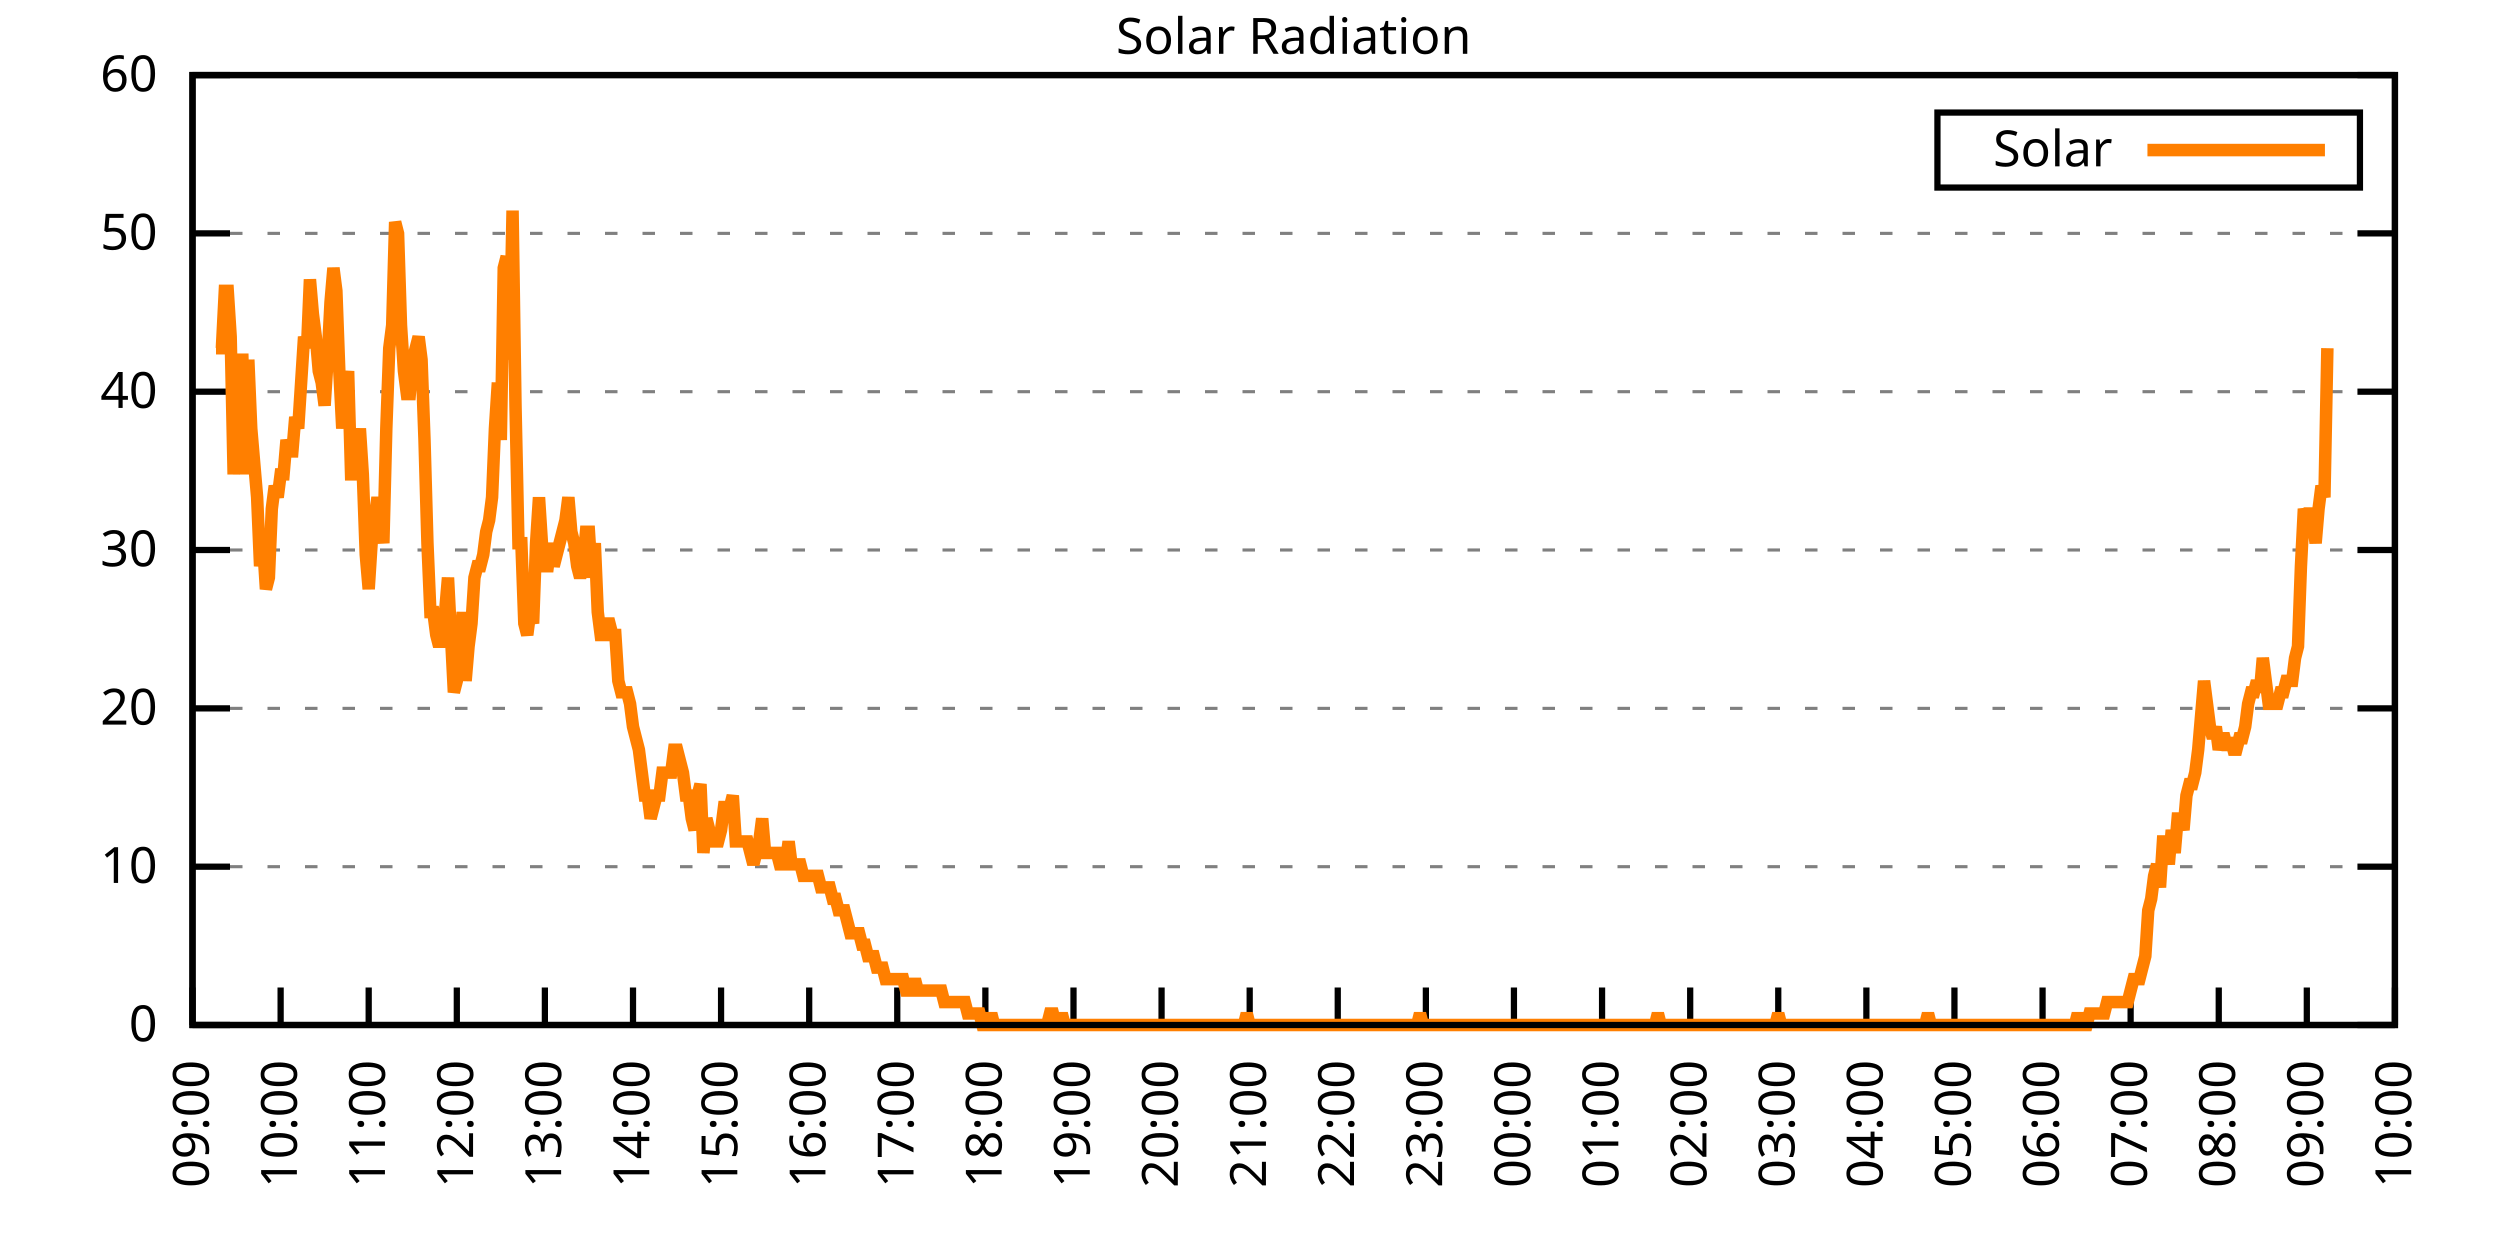
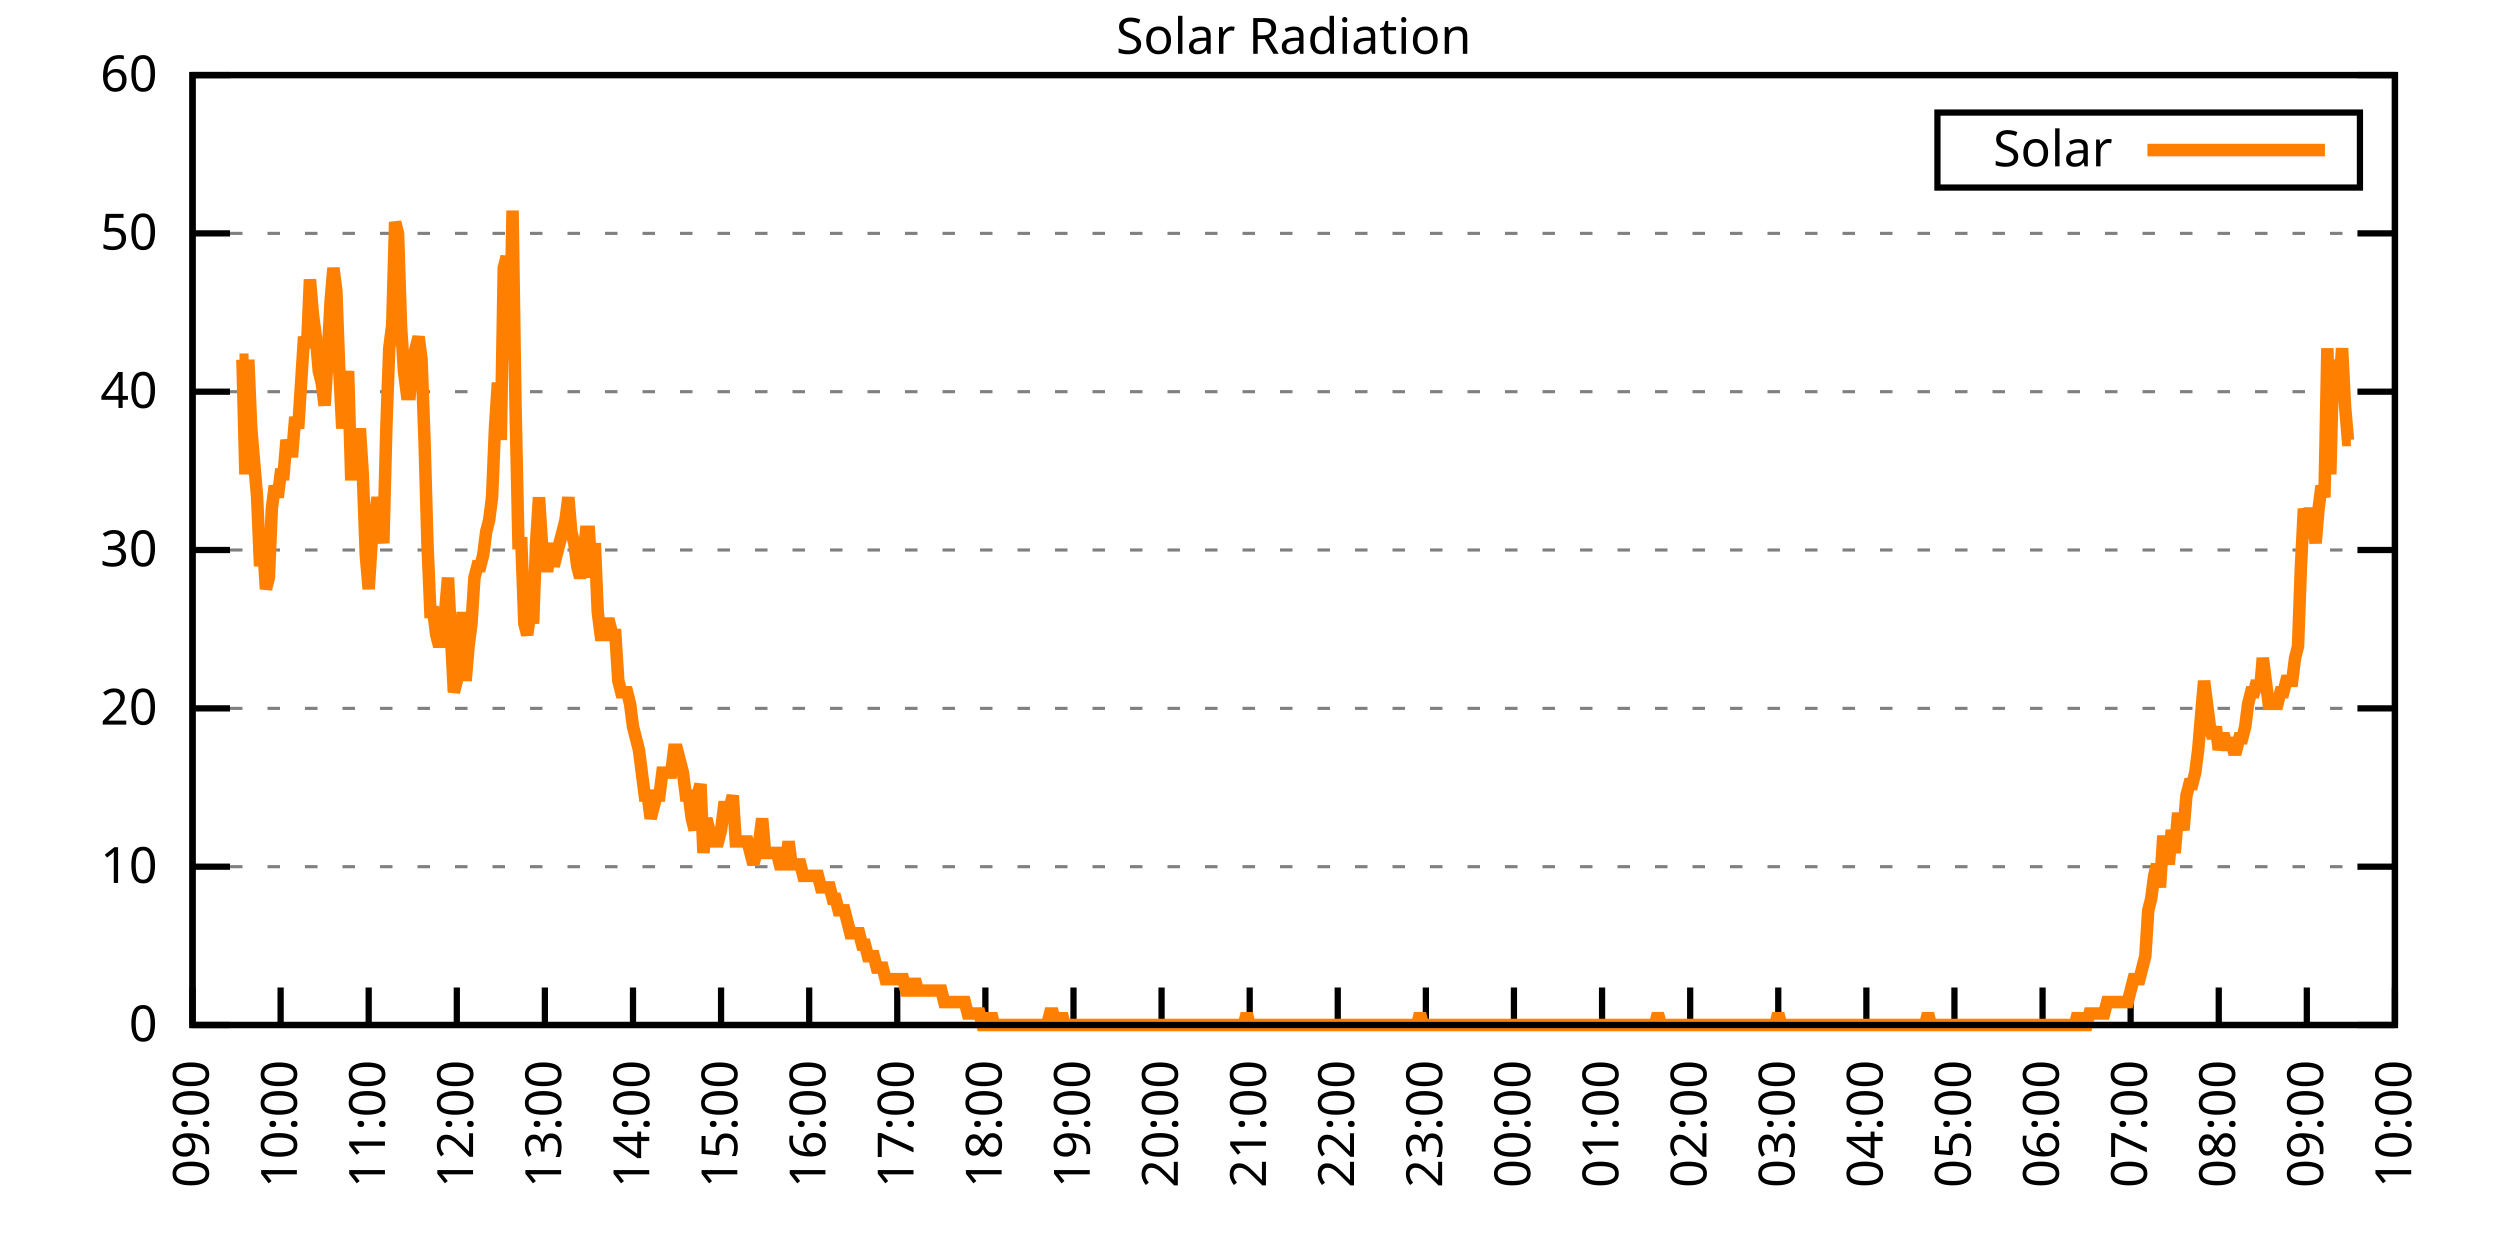
<svg xmlns="http://www.w3.org/2000/svg" xmlns:xlink="http://www.w3.org/1999/xlink" width="400" height="200" viewBox="0 0 400 200">
  <g id="gnuplot_canvas">
    <rect x="0" y="0" width="400" height="200" fill="none" />
    <defs>
      <circle id="gpDot" r="0.5" stroke-width="0.5" stroke="currentColor" />
      <path id="gpPt0" stroke-width="0.333" stroke="currentColor" d="M-1,0 h2 M0,-1 v2" />
      <path id="gpPt1" stroke-width="0.333" stroke="currentColor" d="M-1,-1 L1,1 M1,-1 L-1,1" />
      <path id="gpPt2" stroke-width="0.333" stroke="currentColor" d="M-1,0 L1,0 M0,-1 L0,1 M-1,-1 L1,1 M-1,1 L1,-1" />
      <rect id="gpPt3" stroke-width="0.333" stroke="currentColor" x="-1" y="-1" width="2" height="2" />
      <rect id="gpPt4" stroke-width="0.333" stroke="currentColor" fill="currentColor" x="-1" y="-1" width="2" height="2" />
      <circle id="gpPt5" stroke-width="0.333" stroke="currentColor" cx="0" cy="0" r="1" />
      <use xlink:href="#gpPt5" id="gpPt6" fill="currentColor" stroke="none" />
      <path id="gpPt7" stroke-width="0.333" stroke="currentColor" d="M0,-1.33 L-1.33,0.67 L1.33,0.67 z" />
      <use xlink:href="#gpPt7" id="gpPt8" fill="currentColor" stroke="none" />
      <use xlink:href="#gpPt7" id="gpPt9" stroke="currentColor" transform="rotate(180)" />
      <use xlink:href="#gpPt9" id="gpPt10" fill="currentColor" stroke="none" />
      <use xlink:href="#gpPt3" id="gpPt11" stroke="currentColor" transform="rotate(45)" />
      <use xlink:href="#gpPt11" id="gpPt12" fill="currentColor" stroke="none" />
      <path id="gpPt13" stroke-width="0.333" stroke="currentColor" d="M0,1.330 L1.265,0.411 L0.782,-1.067 L-0.782,-1.076 L-1.265,0.411 z" />
      <use xlink:href="#gpPt13" id="gpPt14" fill="currentColor" stroke="none" />
      <filter id="textbox" filterUnits="objectBoundingBox" x="0" y="0" height="1" width="1">
        <feFlood flood-color="white" flood-opacity="1" result="bgnd" />
        <feComposite in="SourceGraphic" in2="bgnd" operator="atop" />
      </filter>
      <filter id="greybox" filterUnits="objectBoundingBox" x="0" y="0" height="1" width="1">
        <feFlood flood-color="lightgrey" flood-opacity="1" result="grey" />
        <feComposite in="SourceGraphic" in2="grey" operator="atop" />
      </filter>
    </defs>
    <g fill="none" color="white" stroke="currentColor" stroke-width="1.00" stroke-linecap="butt" stroke-linejoin="miter">
</g>
    <g fill="none" color="black" stroke="currentColor" stroke-width="1.00" stroke-linecap="butt" stroke-linejoin="miter">
      <g stroke="none" shape-rendering="crispEdges">
        <polygon fill="rgb(255, 255, 255)" points="30.80,164.00 383.18,164.00 383.18,12.02 30.80,12.02 " />
      </g>
    </g>
    <g fill="none" color="black" stroke="currentColor" stroke-width="1.00" stroke-linecap="butt" stroke-linejoin="miter">
</g>
    <g fill="none" color="black" stroke="black" stroke-width="0.50" stroke-linecap="butt" stroke-linejoin="miter">
</g>
    <g fill="none" color="gray" stroke="currentColor" stroke-width="0.50" stroke-linecap="butt" stroke-linejoin="miter">
      <path stroke="gray" stroke-dasharray="2,4" class="gridline" d="M30.80,164.00 L383.19,164.00  " />
    </g>
    <g fill="none" color="gray" stroke="gray" stroke-width="1.00" stroke-linecap="butt" stroke-linejoin="miter">
</g>
    <g fill="none" color="black" stroke="currentColor" stroke-width="1.00" stroke-linecap="butt" stroke-linejoin="miter">
      <path stroke="black" d="M30.80,164.00 L36.80,164.00 M383.19,164.00 L377.19,164.00  " />
      <g transform="translate(25.20,166.60)" stroke="none" fill="black" font-family="Sans" font-size="8.00" text-anchor="end">
        <text>
          <tspan font-family="Sans"> 0</tspan>
        </text>
      </g>
    </g>
    <g fill="none" color="black" stroke="currentColor" stroke-width="1.00" stroke-linecap="butt" stroke-linejoin="miter">
</g>
    <g fill="none" color="black" stroke="black" stroke-width="0.50" stroke-linecap="butt" stroke-linejoin="miter">
</g>
    <g fill="none" color="gray" stroke="currentColor" stroke-width="0.50" stroke-linecap="butt" stroke-linejoin="miter">
      <path stroke="gray" stroke-dasharray="2,4" class="gridline" d="M30.80,138.67 L383.19,138.67  " />
    </g>
    <g fill="none" color="gray" stroke="gray" stroke-width="1.00" stroke-linecap="butt" stroke-linejoin="miter">
</g>
    <g fill="none" color="black" stroke="currentColor" stroke-width="1.00" stroke-linecap="butt" stroke-linejoin="miter">
      <path stroke="black" d="M30.80,138.67 L36.80,138.67 M383.19,138.67 L377.19,138.67  " />
      <g transform="translate(25.20,141.27)" stroke="none" fill="black" font-family="Sans" font-size="8.00" text-anchor="end">
        <text>
          <tspan font-family="Sans"> 10</tspan>
        </text>
      </g>
    </g>
    <g fill="none" color="black" stroke="currentColor" stroke-width="1.00" stroke-linecap="butt" stroke-linejoin="miter">
</g>
    <g fill="none" color="black" stroke="black" stroke-width="0.50" stroke-linecap="butt" stroke-linejoin="miter">
</g>
    <g fill="none" color="gray" stroke="currentColor" stroke-width="0.50" stroke-linecap="butt" stroke-linejoin="miter">
      <path stroke="gray" stroke-dasharray="2,4" class="gridline" d="M30.80,113.34 L383.19,113.34  " />
    </g>
    <g fill="none" color="gray" stroke="gray" stroke-width="1.00" stroke-linecap="butt" stroke-linejoin="miter">
</g>
    <g fill="none" color="black" stroke="currentColor" stroke-width="1.00" stroke-linecap="butt" stroke-linejoin="miter">
      <path stroke="black" d="M30.80,113.34 L36.80,113.34 M383.19,113.34 L377.19,113.34  " />
      <g transform="translate(25.20,115.94)" stroke="none" fill="black" font-family="Sans" font-size="8.00" text-anchor="end">
        <text>
          <tspan font-family="Sans"> 20</tspan>
        </text>
      </g>
    </g>
    <g fill="none" color="black" stroke="currentColor" stroke-width="1.00" stroke-linecap="butt" stroke-linejoin="miter">
</g>
    <g fill="none" color="black" stroke="black" stroke-width="0.50" stroke-linecap="butt" stroke-linejoin="miter">
</g>
    <g fill="none" color="gray" stroke="currentColor" stroke-width="0.50" stroke-linecap="butt" stroke-linejoin="miter">
      <path stroke="gray" stroke-dasharray="2,4" class="gridline" d="M30.80,88.00 L383.19,88.00  " />
    </g>
    <g fill="none" color="gray" stroke="gray" stroke-width="1.00" stroke-linecap="butt" stroke-linejoin="miter">
</g>
    <g fill="none" color="black" stroke="currentColor" stroke-width="1.00" stroke-linecap="butt" stroke-linejoin="miter">
      <path stroke="black" d="M30.80,88.00 L36.80,88.00 M383.19,88.00 L377.19,88.00  " />
      <g transform="translate(25.20,90.60)" stroke="none" fill="black" font-family="Sans" font-size="8.00" text-anchor="end">
        <text>
          <tspan font-family="Sans"> 30</tspan>
        </text>
      </g>
    </g>
    <g fill="none" color="black" stroke="currentColor" stroke-width="1.00" stroke-linecap="butt" stroke-linejoin="miter">
</g>
    <g fill="none" color="black" stroke="black" stroke-width="0.50" stroke-linecap="butt" stroke-linejoin="miter">
</g>
    <g fill="none" color="gray" stroke="currentColor" stroke-width="0.50" stroke-linecap="butt" stroke-linejoin="miter">
      <path stroke="gray" stroke-dasharray="2,4" class="gridline" d="M30.80,62.67 L383.19,62.67  " />
    </g>
    <g fill="none" color="gray" stroke="gray" stroke-width="1.00" stroke-linecap="butt" stroke-linejoin="miter">
</g>
    <g fill="none" color="black" stroke="currentColor" stroke-width="1.00" stroke-linecap="butt" stroke-linejoin="miter">
      <path stroke="black" d="M30.80,62.67 L36.80,62.67 M383.19,62.67 L377.19,62.67  " />
      <g transform="translate(25.20,65.27)" stroke="none" fill="black" font-family="Sans" font-size="8.00" text-anchor="end">
        <text>
          <tspan font-family="Sans"> 40</tspan>
        </text>
      </g>
    </g>
    <g fill="none" color="black" stroke="currentColor" stroke-width="1.00" stroke-linecap="butt" stroke-linejoin="miter">
</g>
    <g fill="none" color="black" stroke="black" stroke-width="0.50" stroke-linecap="butt" stroke-linejoin="miter">
</g>
    <g fill="none" color="gray" stroke="currentColor" stroke-width="0.50" stroke-linecap="butt" stroke-linejoin="miter">
      <path stroke="gray" stroke-dasharray="2,4" class="gridline" d="M30.80,37.34 L383.19,37.34  " />
    </g>
    <g fill="none" color="gray" stroke="gray" stroke-width="1.00" stroke-linecap="butt" stroke-linejoin="miter">
</g>
    <g fill="none" color="black" stroke="currentColor" stroke-width="1.00" stroke-linecap="butt" stroke-linejoin="miter">
      <path stroke="black" d="M30.80,37.34 L36.80,37.34 M383.19,37.34 L377.19,37.34  " />
      <g transform="translate(25.20,39.94)" stroke="none" fill="black" font-family="Sans" font-size="8.00" text-anchor="end">
        <text>
          <tspan font-family="Sans"> 50</tspan>
        </text>
      </g>
    </g>
    <g fill="none" color="black" stroke="currentColor" stroke-width="1.00" stroke-linecap="butt" stroke-linejoin="miter">
</g>
    <g fill="none" color="black" stroke="black" stroke-width="0.50" stroke-linecap="butt" stroke-linejoin="miter">
</g>
    <g fill="none" color="gray" stroke="currentColor" stroke-width="0.50" stroke-linecap="butt" stroke-linejoin="miter">
      <path stroke="gray" stroke-dasharray="2,4" class="gridline" d="M30.80,12.01 L383.19,12.01  " />
    </g>
    <g fill="none" color="gray" stroke="gray" stroke-width="1.00" stroke-linecap="butt" stroke-linejoin="miter">
</g>
    <g fill="none" color="black" stroke="currentColor" stroke-width="1.00" stroke-linecap="butt" stroke-linejoin="miter">
      <path stroke="black" d="M30.80,12.01 L36.80,12.01 M383.19,12.01 L377.19,12.01  " />
      <g transform="translate(25.20,14.61)" stroke="none" fill="black" font-family="Sans" font-size="8.00" text-anchor="end">
        <text>
          <tspan font-family="Sans"> 60</tspan>
        </text>
      </g>
    </g>
    <g fill="none" color="black" stroke="currentColor" stroke-width="1.00" stroke-linecap="butt" stroke-linejoin="miter">
      <path stroke="black" d="M30.80,164.00 L30.80,158.00  " />
      <g transform="translate(33.40,169.60) rotate(270.00)" stroke="none" fill="black" font-family="Sans" font-size="8.00" text-anchor="end">
        <text>
          <tspan font-family="Sans">09:00</tspan>
        </text>
      </g>
    </g>
    <g fill="none" color="black" stroke="currentColor" stroke-width="1.00" stroke-linecap="butt" stroke-linejoin="miter">
      <path stroke="black" d="M44.90,164.00 L44.90,158.00  " />
      <g transform="translate(47.50,169.60) rotate(270.00)" stroke="none" fill="black" font-family="Sans" font-size="8.00" text-anchor="end">
        <text>
          <tspan font-family="Sans">10:00</tspan>
        </text>
      </g>
    </g>
    <g fill="none" color="black" stroke="currentColor" stroke-width="1.00" stroke-linecap="butt" stroke-linejoin="miter">
      <path stroke="black" d="M58.99,164.00 L58.99,158.00  " />
      <g transform="translate(61.59,169.60) rotate(270.00)" stroke="none" fill="black" font-family="Sans" font-size="8.00" text-anchor="end">
        <text>
          <tspan font-family="Sans">11:00</tspan>
        </text>
      </g>
    </g>
    <g fill="none" color="black" stroke="currentColor" stroke-width="1.00" stroke-linecap="butt" stroke-linejoin="miter">
      <path stroke="black" d="M73.09,164.00 L73.09,158.00  " />
      <g transform="translate(75.69,169.60) rotate(270.00)" stroke="none" fill="black" font-family="Sans" font-size="8.00" text-anchor="end">
        <text>
          <tspan font-family="Sans">12:00</tspan>
        </text>
      </g>
    </g>
    <g fill="none" color="black" stroke="currentColor" stroke-width="1.00" stroke-linecap="butt" stroke-linejoin="miter">
      <path stroke="black" d="M87.18,164.00 L87.18,158.00  " />
      <g transform="translate(89.78,169.60) rotate(270.00)" stroke="none" fill="black" font-family="Sans" font-size="8.00" text-anchor="end">
        <text>
          <tspan font-family="Sans">13:00</tspan>
        </text>
      </g>
    </g>
    <g fill="none" color="black" stroke="currentColor" stroke-width="1.00" stroke-linecap="butt" stroke-linejoin="miter">
      <path stroke="black" d="M101.28,164.00 L101.28,158.00  " />
      <g transform="translate(103.88,169.60) rotate(270.00)" stroke="none" fill="black" font-family="Sans" font-size="8.00" text-anchor="end">
        <text>
          <tspan font-family="Sans">14:00</tspan>
        </text>
      </g>
    </g>
    <g fill="none" color="black" stroke="currentColor" stroke-width="1.00" stroke-linecap="butt" stroke-linejoin="miter">
      <path stroke="black" d="M115.37,164.00 L115.37,158.00  " />
      <g transform="translate(117.97,169.60) rotate(270.00)" stroke="none" fill="black" font-family="Sans" font-size="8.00" text-anchor="end">
        <text>
          <tspan font-family="Sans">15:00</tspan>
        </text>
      </g>
    </g>
    <g fill="none" color="black" stroke="currentColor" stroke-width="1.00" stroke-linecap="butt" stroke-linejoin="miter">
      <path stroke="black" d="M129.47,164.00 L129.47,158.00  " />
      <g transform="translate(132.07,169.60) rotate(270.00)" stroke="none" fill="black" font-family="Sans" font-size="8.00" text-anchor="end">
        <text>
          <tspan font-family="Sans">16:00</tspan>
        </text>
      </g>
    </g>
    <g fill="none" color="black" stroke="currentColor" stroke-width="1.00" stroke-linecap="butt" stroke-linejoin="miter">
      <path stroke="black" d="M143.56,164.00 L143.56,158.00  " />
      <g transform="translate(146.16,169.60) rotate(270.00)" stroke="none" fill="black" font-family="Sans" font-size="8.00" text-anchor="end">
        <text>
          <tspan font-family="Sans">17:00</tspan>
        </text>
      </g>
    </g>
    <g fill="none" color="black" stroke="currentColor" stroke-width="1.00" stroke-linecap="butt" stroke-linejoin="miter">
      <path stroke="black" d="M157.66,164.00 L157.66,158.00  " />
      <g transform="translate(160.26,169.60) rotate(270.00)" stroke="none" fill="black" font-family="Sans" font-size="8.00" text-anchor="end">
        <text>
          <tspan font-family="Sans">18:00</tspan>
        </text>
      </g>
    </g>
    <g fill="none" color="black" stroke="currentColor" stroke-width="1.00" stroke-linecap="butt" stroke-linejoin="miter">
      <path stroke="black" d="M171.76,164.00 L171.76,158.00  " />
      <g transform="translate(174.36,169.60) rotate(270.00)" stroke="none" fill="black" font-family="Sans" font-size="8.00" text-anchor="end">
        <text>
          <tspan font-family="Sans">19:00</tspan>
        </text>
      </g>
    </g>
    <g fill="none" color="black" stroke="currentColor" stroke-width="1.00" stroke-linecap="butt" stroke-linejoin="miter">
      <path stroke="black" d="M185.85,164.00 L185.85,158.00  " />
      <g transform="translate(188.45,169.60) rotate(270.00)" stroke="none" fill="black" font-family="Sans" font-size="8.00" text-anchor="end">
        <text>
          <tspan font-family="Sans">20:00</tspan>
        </text>
      </g>
    </g>
    <g fill="none" color="black" stroke="currentColor" stroke-width="1.00" stroke-linecap="butt" stroke-linejoin="miter">
      <path stroke="black" d="M199.95,164.00 L199.95,158.00  " />
      <g transform="translate(202.55,169.60) rotate(270.00)" stroke="none" fill="black" font-family="Sans" font-size="8.00" text-anchor="end">
        <text>
          <tspan font-family="Sans">21:00</tspan>
        </text>
      </g>
    </g>
    <g fill="none" color="black" stroke="currentColor" stroke-width="1.00" stroke-linecap="butt" stroke-linejoin="miter">
      <path stroke="black" d="M214.04,164.00 L214.04,158.00  " />
      <g transform="translate(216.64,169.60) rotate(270.00)" stroke="none" fill="black" font-family="Sans" font-size="8.00" text-anchor="end">
        <text>
          <tspan font-family="Sans">22:00</tspan>
        </text>
      </g>
    </g>
    <g fill="none" color="black" stroke="currentColor" stroke-width="1.00" stroke-linecap="butt" stroke-linejoin="miter">
      <path stroke="black" d="M228.14,164.00 L228.14,158.00  " />
      <g transform="translate(230.74,169.60) rotate(270.00)" stroke="none" fill="black" font-family="Sans" font-size="8.00" text-anchor="end">
        <text>
          <tspan font-family="Sans">23:00</tspan>
        </text>
      </g>
    </g>
    <g fill="none" color="black" stroke="currentColor" stroke-width="1.00" stroke-linecap="butt" stroke-linejoin="miter">
      <path stroke="black" d="M242.23,164.00 L242.23,158.00  " />
      <g transform="translate(244.83,169.60) rotate(270.00)" stroke="none" fill="black" font-family="Sans" font-size="8.00" text-anchor="end">
        <text>
          <tspan font-family="Sans">00:00</tspan>
        </text>
      </g>
    </g>
    <g fill="none" color="black" stroke="currentColor" stroke-width="1.00" stroke-linecap="butt" stroke-linejoin="miter">
      <path stroke="black" d="M256.33,164.00 L256.33,158.00  " />
      <g transform="translate(258.93,169.60) rotate(270.00)" stroke="none" fill="black" font-family="Sans" font-size="8.00" text-anchor="end">
        <text>
          <tspan font-family="Sans">01:00</tspan>
        </text>
      </g>
    </g>
    <g fill="none" color="black" stroke="currentColor" stroke-width="1.00" stroke-linecap="butt" stroke-linejoin="miter">
      <path stroke="black" d="M270.43,164.00 L270.43,158.00  " />
      <g transform="translate(273.03,169.60) rotate(270.00)" stroke="none" fill="black" font-family="Sans" font-size="8.00" text-anchor="end">
        <text>
          <tspan font-family="Sans">02:00</tspan>
        </text>
      </g>
    </g>
    <g fill="none" color="black" stroke="currentColor" stroke-width="1.00" stroke-linecap="butt" stroke-linejoin="miter">
      <path stroke="black" d="M284.52,164.00 L284.52,158.00  " />
      <g transform="translate(287.12,169.60) rotate(270.00)" stroke="none" fill="black" font-family="Sans" font-size="8.00" text-anchor="end">
        <text>
          <tspan font-family="Sans">03:00</tspan>
        </text>
      </g>
    </g>
    <g fill="none" color="black" stroke="currentColor" stroke-width="1.00" stroke-linecap="butt" stroke-linejoin="miter">
      <path stroke="black" d="M298.62,164.00 L298.62,158.00  " />
      <g transform="translate(301.22,169.60) rotate(270.00)" stroke="none" fill="black" font-family="Sans" font-size="8.00" text-anchor="end">
        <text>
          <tspan font-family="Sans">04:00</tspan>
        </text>
      </g>
    </g>
    <g fill="none" color="black" stroke="currentColor" stroke-width="1.00" stroke-linecap="butt" stroke-linejoin="miter">
      <path stroke="black" d="M312.71,164.00 L312.71,158.00  " />
      <g transform="translate(315.31,169.60) rotate(270.00)" stroke="none" fill="black" font-family="Sans" font-size="8.00" text-anchor="end">
        <text>
          <tspan font-family="Sans">05:00</tspan>
        </text>
      </g>
    </g>
    <g fill="none" color="black" stroke="currentColor" stroke-width="1.00" stroke-linecap="butt" stroke-linejoin="miter">
      <path stroke="black" d="M326.81,164.00 L326.81,158.00  " />
      <g transform="translate(329.41,169.60) rotate(270.00)" stroke="none" fill="black" font-family="Sans" font-size="8.00" text-anchor="end">
        <text>
          <tspan font-family="Sans">06:00</tspan>
        </text>
      </g>
    </g>
    <g fill="none" color="black" stroke="currentColor" stroke-width="1.00" stroke-linecap="butt" stroke-linejoin="miter">
      <path stroke="black" d="M340.90,164.00 L340.90,158.00  " />
      <g transform="translate(343.50,169.60) rotate(270.00)" stroke="none" fill="black" font-family="Sans" font-size="8.00" text-anchor="end">
        <text>
          <tspan font-family="Sans">07:00</tspan>
        </text>
      </g>
    </g>
    <g fill="none" color="black" stroke="currentColor" stroke-width="1.00" stroke-linecap="butt" stroke-linejoin="miter">
      <path stroke="black" d="M355.00,164.00 L355.00,158.00  " />
      <g transform="translate(357.60,169.60) rotate(270.00)" stroke="none" fill="black" font-family="Sans" font-size="8.00" text-anchor="end">
        <text>
          <tspan font-family="Sans">08:00</tspan>
        </text>
      </g>
    </g>
    <g fill="none" color="black" stroke="currentColor" stroke-width="1.00" stroke-linecap="butt" stroke-linejoin="miter">
      <path stroke="black" d="M369.09,164.00 L369.09,158.00  " />
      <g transform="translate(371.69,169.60) rotate(270.00)" stroke="none" fill="black" font-family="Sans" font-size="8.00" text-anchor="end">
        <text>
          <tspan font-family="Sans">09:00</tspan>
        </text>
      </g>
    </g>
    <g fill="none" color="black" stroke="currentColor" stroke-width="1.00" stroke-linecap="butt" stroke-linejoin="miter">
      <path stroke="black" d="M383.19,164.00 L383.19,158.00  " />
      <g transform="translate(385.79,169.60) rotate(270.00)" stroke="none" fill="black" font-family="Sans" font-size="8.00" text-anchor="end">
        <text>
          <tspan font-family="Sans">10:00</tspan>
        </text>
      </g>
    </g>
    <g fill="none" color="black" stroke="currentColor" stroke-width="1.00" stroke-linecap="butt" stroke-linejoin="miter">
</g>
    <g fill="none" color="black" stroke="currentColor" stroke-width="1.00" stroke-linecap="butt" stroke-linejoin="miter">
      <path stroke="black" d="M30.80,12.01 L30.80,164.00 L383.19,164.00 L383.19,12.01 L30.80,12.01 Z  " />
    </g>
    <g fill="none" color="black" stroke="currentColor" stroke-width="1.00" stroke-linecap="butt" stroke-linejoin="miter">
</g>
    <g fill="none" color="black" stroke="currentColor" stroke-width="1.00" stroke-linecap="butt" stroke-linejoin="miter">
      <path stroke="black" d="M309.99,30.01 L309.99,18.01 L377.59,18.01 L377.59,30.01 L309.99,30.01 Z  " />
    </g>
    <g id="Solar_Radiation_plot_1">
      <g fill="none" color="white" stroke="black" stroke-width="2.00" stroke-linecap="butt" stroke-linejoin="miter">
</g>
      <g fill="none" color="black" stroke="currentColor" stroke-width="2.00" stroke-linecap="butt" stroke-linejoin="miter">
        <g transform="translate(337.99,26.61)" stroke="none" fill="black" font-family="Sans" font-size="8.00" text-anchor="end">
          <text>
            <tspan font-family="Sans">Solar</tspan>
          </text>
        </g>
      </g>
      <g fill="none" color="black" stroke="currentColor" stroke-width="2.00" stroke-linecap="butt" stroke-linejoin="miter">
-         <path stroke="rgb(255, 127,   0)" d="M343.59,24.01 L371.99,24.01 M34.56,55.71 L35.03,55.71 L35.50,55.71 L35.97,46.54 L36.44,46.54 L36.91,53.88   L37.38,75.90 L37.85,64.89 L38.32,57.55 L38.79,57.55 L39.26,75.90 L39.73,57.55 L40.20,68.56 L40.67,74.07   L41.14,79.57 L41.61,90.59 L42.08,86.91 L42.55,94.26 L43.02,92.42 L43.49,81.41 L43.96,77.74 L44.43,79.57   L44.90,75.90 L45.37,75.90 L45.84,70.40 L46.31,72.23 L46.78,72.23 L47.24,66.73 L47.71,68.56 L48.18,61.22   L48.65,53.88 L49.12,55.71 L49.59,44.70 L50.06,50.21 L50.53,53.88 L51.00,59.38 L51.47,61.22 L51.94,64.89   L52.41,57.55 L52.88,48.37 L53.35,42.87 L53.82,46.54 L54.29,59.38 L54.76,68.56 L55.23,63.05 L55.70,59.38   L56.17,75.90 L56.64,75.90 L57.11,74.07 L57.58,68.56 L58.05,75.90 L58.52,88.75 L58.99,94.26 L59.46,86.91   L59.93,83.24 L60.40,79.57 L60.87,83.24 L61.34,86.91 L61.81,68.56 L62.28,55.71 L62.75,52.04 L63.22,35.52   L63.69,37.36 L64.16,52.04 L64.63,59.38 L65.10,63.05 L65.57,63.05 L66.04,57.55 L66.51,55.71 L66.98,53.88   L67.45,57.55 L67.92,70.40 L68.39,86.91 L68.86,97.93 L69.33,97.93 L69.80,101.60 L70.27,103.43 L70.74,101.60   L71.21,97.93 L71.68,92.42 L72.15,101.60 L72.62,110.77 L73.09,108.94 L73.56,105.27 L74.03,97.93 L74.50,108.94   L74.97,103.43 L75.44,99.76 L75.91,92.42 L76.38,90.59 L76.85,90.59 L77.32,88.75 L77.79,85.08 L78.26,83.24   L78.73,79.57 L79.19,68.56 L79.66,61.22 L80.13,70.40 L80.60,42.87 L81.07,41.03 L81.54,57.55 L82.01,33.69   L82.48,64.89 L82.95,86.91 L83.42,86.91 L83.89,99.76 L84.36,101.60 L84.83,97.93 L85.30,99.76 L85.77,86.91   L86.24,79.57 L86.71,86.91 L87.18,90.59 L87.65,90.59 L88.12,86.91 L88.59,90.59 L89.06,88.75 L89.53,86.91   L90.00,85.08 L90.47,83.24 L90.94,79.57 L91.41,85.08 L91.88,86.91 L92.35,90.59 L92.82,92.42 L93.29,90.59   L93.76,85.08 L94.23,85.08 L94.70,92.42 L95.17,86.91 L95.64,97.93 L96.11,101.60 L96.58,101.60 L97.05,99.76   L97.52,99.76 L97.99,101.60 L98.46,101.60 L98.93,108.94 L99.40,110.77 L99.87,110.77 L100.34,110.77 L100.81,112.61   L101.28,116.28 L101.75,118.12 L102.22,119.95 L102.69,123.62 L103.16,127.29 L103.63,127.29 L104.10,130.96 L104.57,129.13   L105.04,127.29 L105.51,127.29 L105.98,123.62 L106.45,123.62 L106.92,123.62 L107.39,123.62 L107.86,119.95 L108.33,119.95   L108.80,121.79 L109.27,123.62 L109.74,127.29 L110.21,127.29 L110.68,130.96 L111.14,132.80 L111.61,127.29 L112.08,125.46   L112.55,136.47 L113.02,130.96 L113.49,132.80 L113.96,134.63 L114.43,134.63 L114.90,134.63 L115.37,132.80 L115.84,129.13   L116.31,129.13 L116.78,129.13 L117.25,127.29 L117.72,134.63 L118.19,134.63 L118.66,134.63 L119.13,134.63 L119.60,134.63   L120.07,136.47 L120.54,138.30 L121.01,136.47 L121.48,134.63 L121.95,130.96 L122.42,136.47 L122.89,136.47 L123.36,136.47   L123.83,136.47 L124.30,136.47 L124.77,138.30 L125.24,138.30 L125.71,138.30 L126.18,134.63 L126.65,138.30 L127.12,138.30   L127.59,138.30 L128.06,138.30 L128.53,140.14 L129.00,140.14 L129.47,140.14 L129.94,140.14 L130.41,140.14 L130.88,140.14   L131.35,141.98 L131.82,141.98 L132.29,141.98 L132.76,141.98 L133.23,143.81 L133.70,143.81 L134.17,145.65 L134.64,145.65   L135.11,145.65 L135.58,147.48 L136.05,149.32 L136.52,149.32 L136.99,149.32 L137.46,149.32 L137.93,151.15 L138.40,151.15   L138.87,152.99 L139.34,152.99 L139.81,152.99 L140.28,154.82 L140.75,154.82 L141.22,154.82 L141.69,156.66 L142.16,156.66   L142.63,156.66 L143.09,156.66 L143.56,156.66 L144.03,156.66 L144.50,156.66 L144.97,158.49 L145.44,158.49 L145.91,158.49   L146.38,156.66 L146.85,158.49 L147.32,158.49 L147.79,158.49 L148.26,158.49 L148.73,158.49 L149.20,158.49 L149.67,158.49   L150.14,158.49 L150.61,158.49 L151.08,160.33 L151.55,160.33 L152.02,160.33 L152.49,160.33 L152.96,160.33 L153.43,160.33   L153.90,160.33 L154.37,160.33 L154.84,162.16 L155.31,162.16 L155.78,162.16 L156.25,162.16 L156.72,162.16 L157.19,164.00   L157.66,164.00 L158.13,164.00 L158.60,162.16 L159.07,164.00 L159.54,164.00 L160.01,164.00 L160.48,164.00 L160.95,164.00   L161.42,164.00 L161.89,164.00 L162.36,164.00 L162.83,164.00 L163.30,164.00 L163.77,164.00 L164.24,164.00 L164.71,164.00   L165.18,164.00 L165.65,164.00 L166.12,164.00 L166.59,164.00 L167.06,164.00 L167.53,164.00 L168.00,162.16 L168.47,162.16   L168.94,164.00 L169.41,164.00 L169.88,162.16 L170.35,164.00 L170.82,164.00 L171.29,164.00 L171.76,164.00 L172.23,164.00   L172.70,164.00 L173.17,164.00 L173.64,164.00 L174.11,164.00 L174.58,164.00 L175.04,164.00 L175.51,164.00 L175.98,164.00   L176.45,164.00 L176.92,164.00 L177.39,164.00 L177.86,164.00 L178.33,164.00 L178.80,164.00 L179.27,164.00 L179.74,164.00   L180.21,164.00 L180.68,164.00 L181.15,164.00 L181.62,164.00 L182.09,164.00 L182.56,164.00 L183.03,164.00 L183.50,164.00   L183.97,164.00 L184.44,164.00 L184.91,164.00 L185.38,164.00 L185.85,164.00 L186.32,164.00 L186.79,164.00 L187.26,164.00   L187.73,164.00 L188.20,164.00 L188.67,164.00 L189.14,164.00 L189.61,164.00 L190.08,164.00 L190.55,164.00 L191.02,164.00   L191.49,164.00 L191.96,164.00 L192.43,164.00 L192.90,164.00 L193.37,164.00 L193.84,164.00 L194.31,164.00 L194.78,164.00   L195.25,164.00 L195.72,164.00 L196.19,164.00 L196.66,164.00 L197.13,164.00 L197.60,164.00 L198.07,164.00 L198.54,164.00   L199.01,164.00 L199.48,162.16 L199.95,164.00 L200.42,164.00 L200.89,164.00 L201.36,164.00 L201.83,164.00 L202.30,164.00   L202.77,164.00 L203.24,164.00 L203.71,164.00 L204.18,164.00 L204.65,164.00 L205.12,164.00 L205.59,164.00 L206.06,164.00   L206.53,164.00 L207.00,164.00 L207.46,164.00 L207.93,164.00 L208.40,164.00 L208.87,164.00 L209.34,164.00 L209.81,164.00   L210.28,164.00 L210.75,164.00 L211.22,164.00 L211.69,164.00 L212.16,164.00 L212.63,164.00 L213.10,164.00 L213.57,164.00   L214.04,164.00 L214.51,164.00 L214.98,164.00 L215.45,164.00 L215.92,164.00 L216.39,164.00 L216.86,164.00 L217.33,164.00   L217.80,164.00 L218.27,164.00 L218.74,164.00 L219.21,164.00 L219.68,164.00 L220.15,164.00 L220.62,164.00 L221.09,164.00   L221.56,164.00 L222.03,164.00 L222.50,164.00 L222.97,164.00 L223.44,164.00 L223.91,164.00 L224.38,164.00 L224.85,164.00   L225.32,164.00 L225.79,164.00 L226.26,164.00 L226.73,164.00 L227.20,162.16 L227.67,164.00 L228.14,164.00 L228.61,164.00   L229.08,164.00 L229.55,164.00 L230.02,164.00 L230.49,164.00 L230.96,164.00 L231.43,164.00 L231.90,164.00 L232.37,164.00   L232.84,164.00 L233.31,164.00 L233.78,164.00 L234.25,164.00 L234.72,164.00 L235.19,164.00 L235.66,164.00 L236.13,164.00   L236.60,164.00 L237.07,164.00 L237.54,164.00 L238.01,164.00 L238.48,164.00 L238.95,164.00 L239.41,164.00 L239.88,164.00   L240.35,164.00 L240.82,164.00 L241.29,164.00 L241.76,164.00 L242.23,164.00 L242.70,164.00 L243.17,164.00 L243.64,164.00   L244.11,164.00 L244.58,164.00 L245.05,164.00 L245.52,164.00 L245.99,164.00 L246.46,164.00 L246.93,164.00 L247.40,164.00   L247.87,164.00 L248.34,164.00 L248.81,164.00 L249.28,164.00 L249.75,164.00 L250.22,164.00 L250.69,164.00 L251.16,164.00   L251.63,164.00 L252.10,164.00 L252.57,164.00 L253.04,164.00 L253.51,164.00 L253.98,164.00 L254.45,164.00 L254.92,164.00   L255.39,164.00 L255.86,164.00 L256.33,164.00 L256.80,164.00 L257.27,164.00 L257.74,164.00 L258.21,164.00 L258.68,164.00   L259.15,164.00 L259.62,164.00 L260.09,164.00 L260.56,164.00 L261.03,164.00 L261.50,164.00 L261.97,164.00 L262.44,164.00   L262.91,164.00 L263.38,164.00 L263.85,164.00 L264.32,164.00 L264.79,164.00 L265.26,162.16 L265.73,164.00 L266.20,164.00   L266.67,164.00 L267.14,164.00 L267.61,164.00 L268.08,164.00 L268.55,164.00 L269.02,164.00 L269.49,164.00 L269.96,164.00   L270.43,164.00 L270.90,164.00 L271.36,164.00 L271.83,164.00 L272.30,164.00 L272.77,164.00 L273.24,164.00 L273.71,164.00   L274.18,164.00 L274.65,164.00 L275.12,164.00 L275.59,164.00 L276.06,164.00 L276.53,164.00 L277.00,164.00 L277.47,164.00   L277.94,164.00 L278.41,164.00 L278.88,164.00 L279.35,164.00 L279.82,164.00 L280.29,164.00 L280.76,164.00 L281.23,164.00   L281.70,164.00 L282.17,164.00 L282.64,164.00 L283.11,164.00 L283.58,164.00 L284.05,164.00 L284.52,162.16 L284.99,164.00   L285.46,164.00 L285.93,164.00 L286.40,164.00 L286.87,164.00 L287.34,164.00 L287.81,164.00 L288.28,164.00 L288.75,164.00   L289.22,164.00 L289.69,164.00 L290.16,164.00 L290.63,164.00 L291.10,164.00 L291.57,164.00 L292.04,164.00 L292.51,164.00   L292.98,164.00 L293.45,164.00 L293.92,164.00 L294.39,164.00 L294.86,164.00 L295.33,164.00 L295.80,164.00 L296.27,164.00   L296.74,164.00 L297.21,164.00 L297.68,164.00 L298.15,164.00 L298.62,164.00 L299.09,164.00 L299.56,164.00 L300.03,164.00   L300.50,164.00 L300.97,164.00 L301.44,164.00 L301.91,164.00 L302.38,164.00 L302.85,164.00 L303.31,164.00 L303.78,164.00   L304.25,164.00 L304.72,164.00 L305.19,164.00 L305.66,164.00 L306.13,164.00 L306.60,164.00 L307.07,164.00 L307.54,164.00   L308.01,164.00 L308.48,162.16 L308.95,164.00 L309.42,164.00 L309.89,164.00 L310.36,164.00 L310.83,164.00 L311.30,164.00   L311.77,164.00 L312.24,164.00 L312.71,164.00 L313.18,164.00 L313.65,164.00 L314.12,164.00 L314.59,164.00 L315.06,164.00   L315.53,164.00 L316.00,164.00 L316.47,164.00 L316.94,164.00 L317.41,164.00 L317.88,164.00 L318.35,164.00 L318.82,164.00   L319.29,164.00 L319.76,164.00 L320.23,164.00 L320.70,164.00 L321.17,164.00 L321.64,164.00 L322.11,164.00 L322.58,164.00   L323.05,164.00 L323.52,164.00 L323.99,164.00 L324.46,164.00 L324.93,164.00 L325.40,164.00 L325.87,164.00 L326.34,164.00   L326.81,164.00 L327.28,164.00 L327.75,164.00 L328.22,164.00 L328.69,164.00 L329.16,164.00 L329.63,164.00 L330.10,164.00   L330.57,164.00 L331.04,164.00 L331.51,164.00 L331.98,164.00 L332.45,162.16 L332.92,164.00 L333.39,164.00 L333.86,164.00   L334.33,162.16 L334.80,162.16 L335.26,162.16 L335.73,162.16 L336.20,162.16 L336.67,162.16 L337.14,160.33 L337.61,160.33   L338.08,160.33 L338.55,160.33 L339.02,160.33 L339.49,160.33 L339.96,160.33 L340.43,160.33 L340.90,158.49 L341.37,156.66   L341.84,156.66 L342.31,156.66 L342.78,154.82 L343.25,152.99 L343.72,145.65 L344.19,143.81 L344.66,140.14 L345.13,138.30   L345.60,141.98 L346.07,134.63 L346.54,134.63 L347.01,138.30 L347.48,132.80 L347.95,136.47 L348.42,130.96 L348.89,130.96   L349.36,132.80 L349.83,127.29 L350.30,125.46 L350.77,125.46 L351.24,123.62 L351.71,119.95 L352.18,114.44 L352.65,108.94   L353.12,112.61 L353.59,116.28 L354.06,118.12 L354.53,116.28 L355.00,119.95 L355.47,118.12 L355.94,118.12 L356.41,119.95   L356.88,118.12 L357.35,119.95 L357.82,119.95 L358.29,118.12 L358.76,118.12 L359.23,116.28 L359.70,112.61 L360.17,110.77   L360.64,110.77 L361.11,108.94 L361.58,110.77 L362.05,105.27 L362.52,108.94 L362.99,112.61 L363.46,112.61 L363.93,112.61   L364.40,112.61 L364.87,110.77 L365.34,110.77 L365.81,108.94 L366.28,108.94 L366.75,108.94 L367.21,105.27 L367.68,103.43   L368.15,90.59 L368.62,81.41 L369.09,83.24 L369.56,81.41 L370.03,83.24 L370.50,86.91 L370.97,81.41 L371.44,77.74   L371.91,79.57 L372.38,55.71  " />
+         <path stroke="rgb(255, 127,   0)" d="M343.59,24.01 L371.99,24.01 M38.32,57.55 L38.79,57.55 L39.26,75.90 L39.73,57.55 L40.20,68.56 L40.67,74.07   L41.14,79.57 L41.61,90.59 L42.08,86.91 L42.55,94.26 L43.02,92.42 L43.49,81.41 L43.96,77.74 L44.43,79.57   L44.90,75.90 L45.37,75.90 L45.84,70.40 L46.31,72.23 L46.78,72.23 L47.24,66.73 L47.71,68.56 L48.18,61.22   L48.65,53.88 L49.12,55.71 L49.59,44.70 L50.06,50.21 L50.53,53.88 L51.00,59.38 L51.47,61.22 L51.94,64.89   L52.41,57.55 L52.88,48.37 L53.35,42.87 L53.82,46.54 L54.29,59.38 L54.76,68.56 L55.23,63.05 L55.70,59.38   L56.17,75.90 L56.64,75.90 L57.11,74.07 L57.58,68.56 L58.05,75.90 L58.52,88.75 L58.99,94.26 L59.46,86.91   L59.93,83.24 L60.40,79.57 L60.87,83.24 L61.34,86.91 L61.81,68.56 L62.28,55.71 L62.75,52.04 L63.22,35.52   L63.69,37.36 L64.16,52.04 L64.63,59.38 L65.10,63.05 L65.57,63.05 L66.04,57.55 L66.51,55.71 L66.98,53.88   L67.45,57.55 L67.92,70.40 L68.39,86.91 L68.86,97.93 L69.33,97.93 L69.80,101.60 L70.27,103.43 L70.74,101.60   L71.21,97.93 L71.68,92.42 L72.15,101.60 L72.62,110.77 L73.09,108.94 L73.56,105.27 L74.03,97.93 L74.50,108.94   L74.97,103.43 L75.44,99.76 L75.91,92.42 L76.38,90.59 L76.85,90.59 L77.32,88.75 L77.79,85.08 L78.26,83.24   L78.73,79.57 L79.19,68.56 L79.66,61.22 L80.13,70.40 L80.60,42.87 L81.07,41.03 L81.54,57.55 L82.01,33.69   L82.48,64.89 L82.95,86.91 L83.42,86.91 L83.89,99.76 L84.36,101.60 L84.83,97.93 L85.30,99.76 L85.77,86.91   L86.24,79.57 L86.71,86.91 L87.18,90.59 L87.65,90.59 L88.12,86.91 L88.59,90.59 L89.06,88.75 L89.53,86.91   L90.00,85.08 L90.47,83.24 L90.94,79.57 L91.41,85.08 L91.88,86.91 L92.35,90.59 L92.82,92.42 L93.29,90.59   L93.76,85.08 L94.23,85.08 L94.70,92.42 L95.17,86.91 L95.64,97.93 L96.11,101.60 L96.58,101.60 L97.05,99.76   L97.52,99.76 L97.99,101.60 L98.46,101.60 L98.93,108.94 L99.40,110.77 L99.87,110.77 L100.34,110.77 L100.81,112.61   L101.28,116.28 L101.75,118.12 L102.22,119.95 L102.69,123.62 L103.16,127.29 L103.63,127.29 L104.10,130.96 L104.57,129.13   L105.04,127.29 L105.51,127.29 L105.98,123.62 L106.45,123.62 L106.92,123.62 L107.39,123.62 L107.86,119.95 L108.33,119.95   L108.80,121.79 L109.27,123.62 L109.74,127.29 L110.21,127.29 L110.68,130.96 L111.14,132.80 L111.61,127.29 L112.08,125.46   L112.55,136.47 L113.02,130.96 L113.49,132.80 L113.96,134.63 L114.43,134.63 L114.90,134.63 L115.37,132.80 L115.84,129.13   L116.31,129.13 L116.78,129.13 L117.25,127.29 L117.72,134.63 L118.19,134.63 L118.66,134.63 L119.13,134.63 L119.60,134.63   L120.07,136.47 L120.54,138.30 L121.01,136.47 L121.48,134.63 L121.95,130.96 L122.42,136.47 L122.89,136.47 L123.36,136.47   L123.83,136.47 L124.30,136.47 L124.77,138.30 L125.24,138.30 L125.71,138.30 L126.18,134.63 L126.65,138.30 L127.12,138.30   L127.59,138.30 L128.06,138.30 L128.53,140.14 L129.00,140.14 L129.47,140.14 L129.94,140.14 L130.41,140.14 L130.88,140.14   L131.35,141.98 L131.82,141.98 L132.29,141.98 L132.76,141.98 L133.23,143.81 L133.70,143.81 L134.17,145.65 L134.64,145.65   L135.11,145.65 L135.58,147.48 L136.05,149.32 L136.52,149.32 L136.99,149.32 L137.46,149.32 L137.93,151.15 L138.40,151.15   L138.87,152.99 L139.34,152.99 L139.81,152.99 L140.28,154.82 L140.75,154.82 L141.22,154.82 L141.69,156.66 L142.16,156.66   L142.63,156.66 L143.09,156.66 L143.56,156.66 L144.03,156.66 L144.50,156.66 L144.97,158.49 L145.44,158.49 L145.91,158.49   L146.38,156.66 L146.85,158.49 L147.32,158.49 L147.79,158.49 L148.26,158.49 L148.73,158.49 L149.20,158.49 L149.67,158.49   L150.14,158.49 L150.61,158.49 L151.08,160.33 L151.55,160.33 L152.02,160.33 L152.49,160.33 L152.96,160.33 L153.43,160.33   L153.90,160.33 L154.37,160.33 L154.84,162.16 L155.31,162.16 L155.78,162.16 L156.25,162.16 L156.72,162.16 L157.19,164.00   L157.66,164.00 L158.13,164.00 L158.60,162.16 L159.07,164.00 L159.54,164.00 L160.01,164.00 L160.48,164.00 L160.95,164.00   L161.42,164.00 L161.89,164.00 L162.36,164.00 L162.83,164.00 L163.30,164.00 L163.77,164.00 L164.24,164.00 L164.71,164.00   L165.18,164.00 L165.65,164.00 L166.12,164.00 L166.59,164.00 L167.06,164.00 L167.53,164.00 L168.00,162.16 L168.47,162.16   L168.94,164.00 L169.41,164.00 L169.88,162.16 L170.35,164.00 L170.82,164.00 L171.29,164.00 L171.76,164.00 L172.23,164.00   L172.70,164.00 L173.17,164.00 L173.64,164.00 L174.11,164.00 L174.58,164.00 L175.04,164.00 L175.51,164.00 L175.98,164.00   L176.45,164.00 L176.92,164.00 L177.39,164.00 L177.86,164.00 L178.33,164.00 L178.80,164.00 L179.27,164.00 L179.74,164.00   L180.21,164.00 L180.68,164.00 L181.15,164.00 L181.62,164.00 L182.09,164.00 L182.56,164.00 L183.03,164.00 L183.50,164.00   L183.97,164.00 L184.44,164.00 L184.91,164.00 L185.38,164.00 L185.85,164.00 L186.32,164.00 L186.79,164.00 L187.26,164.00   L187.73,164.00 L188.20,164.00 L188.67,164.00 L189.14,164.00 L189.61,164.00 L190.08,164.00 L190.55,164.00 L191.02,164.00   L191.49,164.00 L191.96,164.00 L192.43,164.00 L192.90,164.00 L193.37,164.00 L193.84,164.00 L194.31,164.00 L194.78,164.00   L195.25,164.00 L195.72,164.00 L196.19,164.00 L196.66,164.00 L197.13,164.00 L197.60,164.00 L198.07,164.00 L198.54,164.00   L199.01,164.00 L199.48,162.16 L199.95,164.00 L200.42,164.00 L200.89,164.00 L201.36,164.00 L201.83,164.00 L202.30,164.00   L202.77,164.00 L203.24,164.00 L203.71,164.00 L204.18,164.00 L204.65,164.00 L205.12,164.00 L205.59,164.00 L206.06,164.00   L206.53,164.00 L207.00,164.00 L207.46,164.00 L207.93,164.00 L208.40,164.00 L208.87,164.00 L209.34,164.00 L209.81,164.00   L210.28,164.00 L210.75,164.00 L211.22,164.00 L211.69,164.00 L212.16,164.00 L212.63,164.00 L213.10,164.00 L213.57,164.00   L214.04,164.00 L214.51,164.00 L214.98,164.00 L215.45,164.00 L215.92,164.00 L216.39,164.00 L216.86,164.00 L217.33,164.00   L217.80,164.00 L218.27,164.00 L218.74,164.00 L219.21,164.00 L219.68,164.00 L220.15,164.00 L220.62,164.00 L221.09,164.00   L221.56,164.00 L222.03,164.00 L222.50,164.00 L222.97,164.00 L223.44,164.00 L223.91,164.00 L224.38,164.00 L224.85,164.00   L225.32,164.00 L225.79,164.00 L226.26,164.00 L226.73,164.00 L227.20,162.16 L227.67,164.00 L228.14,164.00 L228.61,164.00   L229.08,164.00 L229.55,164.00 L230.02,164.00 L230.49,164.00 L230.96,164.00 L231.43,164.00 L231.90,164.00 L232.37,164.00   L232.84,164.00 L233.31,164.00 L233.78,164.00 L234.25,164.00 L234.72,164.00 L235.19,164.00 L235.66,164.00 L236.13,164.00   L236.60,164.00 L237.07,164.00 L237.54,164.00 L238.01,164.00 L238.48,164.00 L238.95,164.00 L239.41,164.00 L239.88,164.00   L240.35,164.00 L240.82,164.00 L241.29,164.00 L241.76,164.00 L242.23,164.00 L242.70,164.00 L243.17,164.00 L243.64,164.00   L244.11,164.00 L244.58,164.00 L245.05,164.00 L245.52,164.00 L245.99,164.00 L246.46,164.00 L246.93,164.00 L247.40,164.00   L247.87,164.00 L248.34,164.00 L248.81,164.00 L249.28,164.00 L249.75,164.00 L250.22,164.00 L250.69,164.00 L251.16,164.00   L251.63,164.00 L252.10,164.00 L252.57,164.00 L253.04,164.00 L253.51,164.00 L253.98,164.00 L254.45,164.00 L254.92,164.00   L255.39,164.00 L255.86,164.00 L256.33,164.00 L256.80,164.00 L257.27,164.00 L257.74,164.00 L258.21,164.00 L258.68,164.00   L259.15,164.00 L259.62,164.00 L260.09,164.00 L260.56,164.00 L261.03,164.00 L261.50,164.00 L261.97,164.00 L262.44,164.00   L262.91,164.00 L263.38,164.00 L263.85,164.00 L264.32,164.00 L264.79,164.00 L265.26,162.16 L265.73,164.00 L266.20,164.00   L266.67,164.00 L267.14,164.00 L267.61,164.00 L268.08,164.00 L268.55,164.00 L269.02,164.00 L269.49,164.00 L269.96,164.00   L270.43,164.00 L270.90,164.00 L271.36,164.00 L271.83,164.00 L272.30,164.00 L272.77,164.00 L273.24,164.00 L273.71,164.00   L274.18,164.00 L274.65,164.00 L275.12,164.00 L275.59,164.00 L276.06,164.00 L276.53,164.00 L277.00,164.00 L277.47,164.00   L277.94,164.00 L278.41,164.00 L278.88,164.00 L279.35,164.00 L279.82,164.00 L280.29,164.00 L280.76,164.00 L281.23,164.00   L281.70,164.00 L282.17,164.00 L282.64,164.00 L283.11,164.00 L283.58,164.00 L284.05,164.00 L284.52,162.16 L284.99,164.00   L285.46,164.00 L285.93,164.00 L286.40,164.00 L286.87,164.00 L287.34,164.00 L287.81,164.00 L288.28,164.00 L288.75,164.00   L289.22,164.00 L289.69,164.00 L290.16,164.00 L290.63,164.00 L291.10,164.00 L291.57,164.00 L292.04,164.00 L292.51,164.00   L292.98,164.00 L293.45,164.00 L293.92,164.00 L294.39,164.00 L294.86,164.00 L295.33,164.00 L295.80,164.00 L296.27,164.00   L296.74,164.00 L297.21,164.00 L297.68,164.00 L298.15,164.00 L298.62,164.00 L299.09,164.00 L299.56,164.00 L300.03,164.00   L300.50,164.00 L300.97,164.00 L301.44,164.00 L301.91,164.00 L302.38,164.00 L302.85,164.00 L303.31,164.00 L303.78,164.00   L304.25,164.00 L304.72,164.00 L305.19,164.00 L305.66,164.00 L306.13,164.00 L306.60,164.00 L307.07,164.00 L307.54,164.00   L308.01,164.00 L308.48,162.16 L308.95,164.00 L309.42,164.00 L309.89,164.00 L310.36,164.00 L310.83,164.00 L311.30,164.00   L311.77,164.00 L312.24,164.00 L312.71,164.00 L313.18,164.00 L313.65,164.00 L314.12,164.00 L314.59,164.00 L315.06,164.00   L315.53,164.00 L316.00,164.00 L316.47,164.00 L316.94,164.00 L317.41,164.00 L317.88,164.00 L318.35,164.00 L318.82,164.00   L319.29,164.00 L319.76,164.00 L320.23,164.00 L320.70,164.00 L321.17,164.00 L321.64,164.00 L322.11,164.00 L322.58,164.00   L323.05,164.00 L323.52,164.00 L323.99,164.00 L324.46,164.00 L324.93,164.00 L325.40,164.00 L325.87,164.00 L326.34,164.00   L326.81,164.00 L327.28,164.00 L327.75,164.00 L328.22,164.00 L328.69,164.00 L329.16,164.00 L329.63,164.00 L330.10,164.00   L330.57,164.00 L331.04,164.00 L331.51,164.00 L331.98,164.00 L332.45,162.16 L332.92,164.00 L333.39,164.00 L333.86,164.00   L334.33,162.16 L334.80,162.16 L335.26,162.16 L335.73,162.16 L336.20,162.16 L336.67,162.16 L337.14,160.33 L337.61,160.33   L338.08,160.33 L338.55,160.33 L339.02,160.33 L339.49,160.33 L339.96,160.33 L340.43,160.33 L340.90,158.49 L341.37,156.66   L341.84,156.66 L342.31,156.66 L342.78,154.82 L343.25,152.99 L343.72,145.65 L344.19,143.81 L344.66,140.14 L345.13,138.30   L345.60,141.98 L346.07,134.63 L346.54,134.63 L347.01,138.30 L347.48,132.80 L347.95,136.47 L348.42,130.96 L348.89,130.96   L349.36,132.80 L349.83,127.29 L350.30,125.46 L350.77,125.46 L351.24,123.62 L351.71,119.95 L352.18,114.44 L352.65,108.94   L353.12,112.61 L353.59,116.28 L354.06,118.12 L354.53,116.28 L355.00,119.95 L355.47,118.12 L355.94,118.12 L356.41,119.95   L356.88,118.12 L357.35,119.95 L357.82,119.95 L358.29,118.12 L358.76,118.12 L359.23,116.28 L359.70,112.61 L360.17,110.77   L360.64,110.77 L361.11,108.94 L361.58,110.77 L362.05,105.27 L362.52,108.94 L362.99,112.61 L363.46,112.61 L363.93,112.61   L364.40,112.61 L364.87,110.77 L365.34,110.77 L365.81,108.94 L366.28,108.94 L366.75,108.94 L367.21,105.27 L367.68,103.43   L368.15,90.59 L368.62,81.41 L369.09,83.24 L369.56,81.41 L370.03,83.24 L370.50,86.91 L370.97,81.41 L371.44,77.74   L371.91,79.57 L372.38,55.71 L372.85,75.90 L373.32,57.55 L373.79,63.05 L374.26,63.05 L374.73,55.71 L375.20,64.89   L375.67,70.40 L376.14,70.40  " />
      </g>
    </g>
    <g fill="none" color="black" stroke="currentColor" stroke-width="2.00" stroke-linecap="butt" stroke-linejoin="miter">
</g>
    <g fill="none" color="black" stroke="black" stroke-width="1.00" stroke-linecap="butt" stroke-linejoin="miter">
</g>
    <g fill="none" color="black" stroke="currentColor" stroke-width="1.00" stroke-linecap="butt" stroke-linejoin="miter">
      <path stroke="black" d="M30.80,12.01 L30.80,164.00 L383.19,164.00 L383.19,12.01 L30.80,12.01 Z  " />
      <g transform="translate(6.80,88.01) rotate(270.00)" stroke="none" fill="black" font-family="Sans" font-size="8.00" text-anchor="middle">
        <text />
      </g>
    </g>
    <g fill="none" color="black" stroke="currentColor" stroke-width="1.00" stroke-linecap="butt" stroke-linejoin="miter">
</g>
    <g fill="none" color="black" stroke="currentColor" stroke-width="1.00" stroke-linecap="butt" stroke-linejoin="miter">
      <g transform="translate(206.99,8.61)" stroke="none" fill="black" font-family="Sans" font-size="8.00" text-anchor="middle">
        <text>
          <tspan font-family="Sans">Solar Radiation</tspan>
        </text>
      </g>
    </g>
    <g fill="none" color="black" stroke="currentColor" stroke-width="1.00" stroke-linecap="butt" stroke-linejoin="miter">
</g>
  </g>
</svg>
